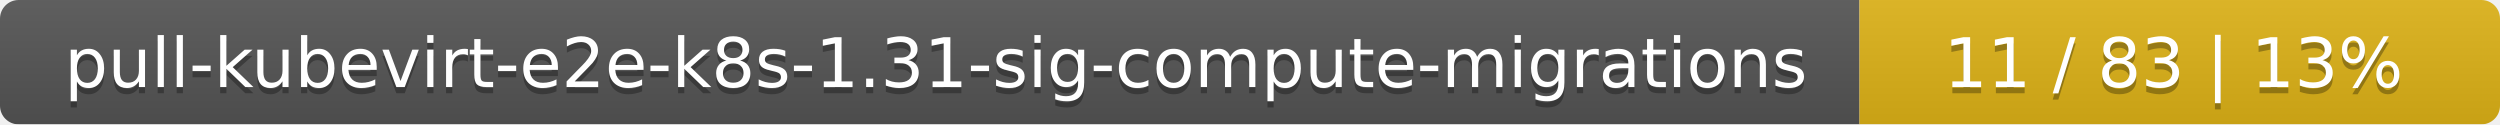
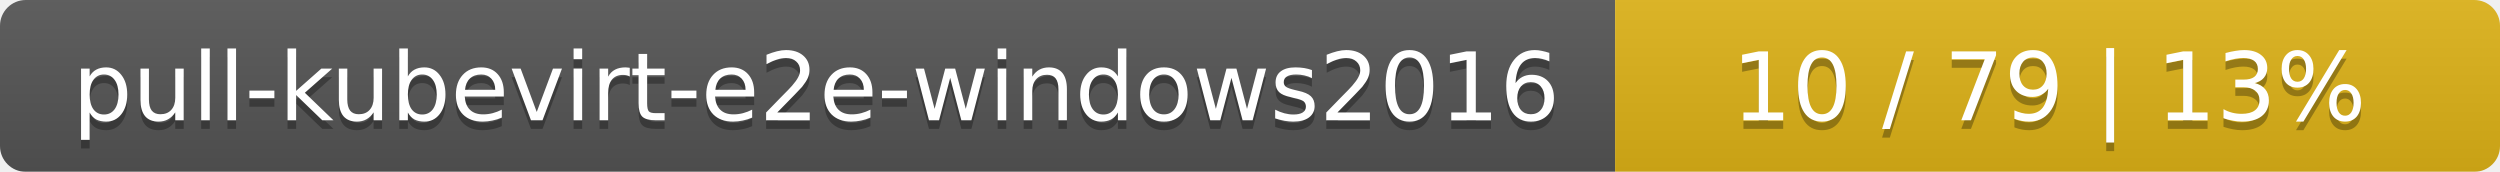
- <svg xmlns="http://www.w3.org/2000/svg" width="402" height="20">
+ <svg xmlns="http://www.w3.org/2000/svg" width="291" height="20">
  <linearGradient id="smooth" x2="0" y2="100%">
    <stop offset="0" stop-color="#bbb" stop-opacity=".1" />
    <stop offset="1" stop-opacity=".1" />
  </linearGradient>
  <mask id="round">
-     <rect width="402" height="20" rx="3" fill="#fff" />
+     <rect width="291" height="20" rx="3" fill="#fff" />
  </mask>
  <g mask="url(#round)">
-     <rect width="299" height="20" fill="#555" />
-     <rect x="299" width="103" height="20" fill="#dfb317" />
-     <rect width="402" height="20" fill="url(#smooth)" />
+     <rect width="188" height="20" fill="#555" />
+     <rect x="188" width="103" height="20" fill="#dfb317" />
+     <rect width="291" height="20" fill="url(#smooth)" />
  </g>
  <g fill="#fff" text-anchor="middle" font-family="DejaVu Sans,Verdana,Geneva,sans-serif" font-size="11">
-     <text x="150.5" y="15" fill="#010101" fill-opacity=".3">pull-kubevirt-e2e-k8s-1.31-sig-compute-migrations</text>
-     <text x="150.5" y="14">pull-kubevirt-e2e-k8s-1.31-sig-compute-migrations</text>
-     <text x="349.5" y="15" fill="#010101" fill-opacity=".3">11 / 83    |    13%</text>
-     <text x="349.5" y="14">11 / 83    |    13%</text>
+     <text x="95" y="15" fill="#010101" fill-opacity=".3">pull-kubevirt-e2e-windows2016</text>
+     <text x="95" y="14">pull-kubevirt-e2e-windows2016</text>
+     <text x="238.5" y="15" fill="#010101" fill-opacity=".3">10 / 79    |    13%</text>
+     <text x="238.5" y="14">10 / 79    |    13%</text>
  </g>
</svg>
